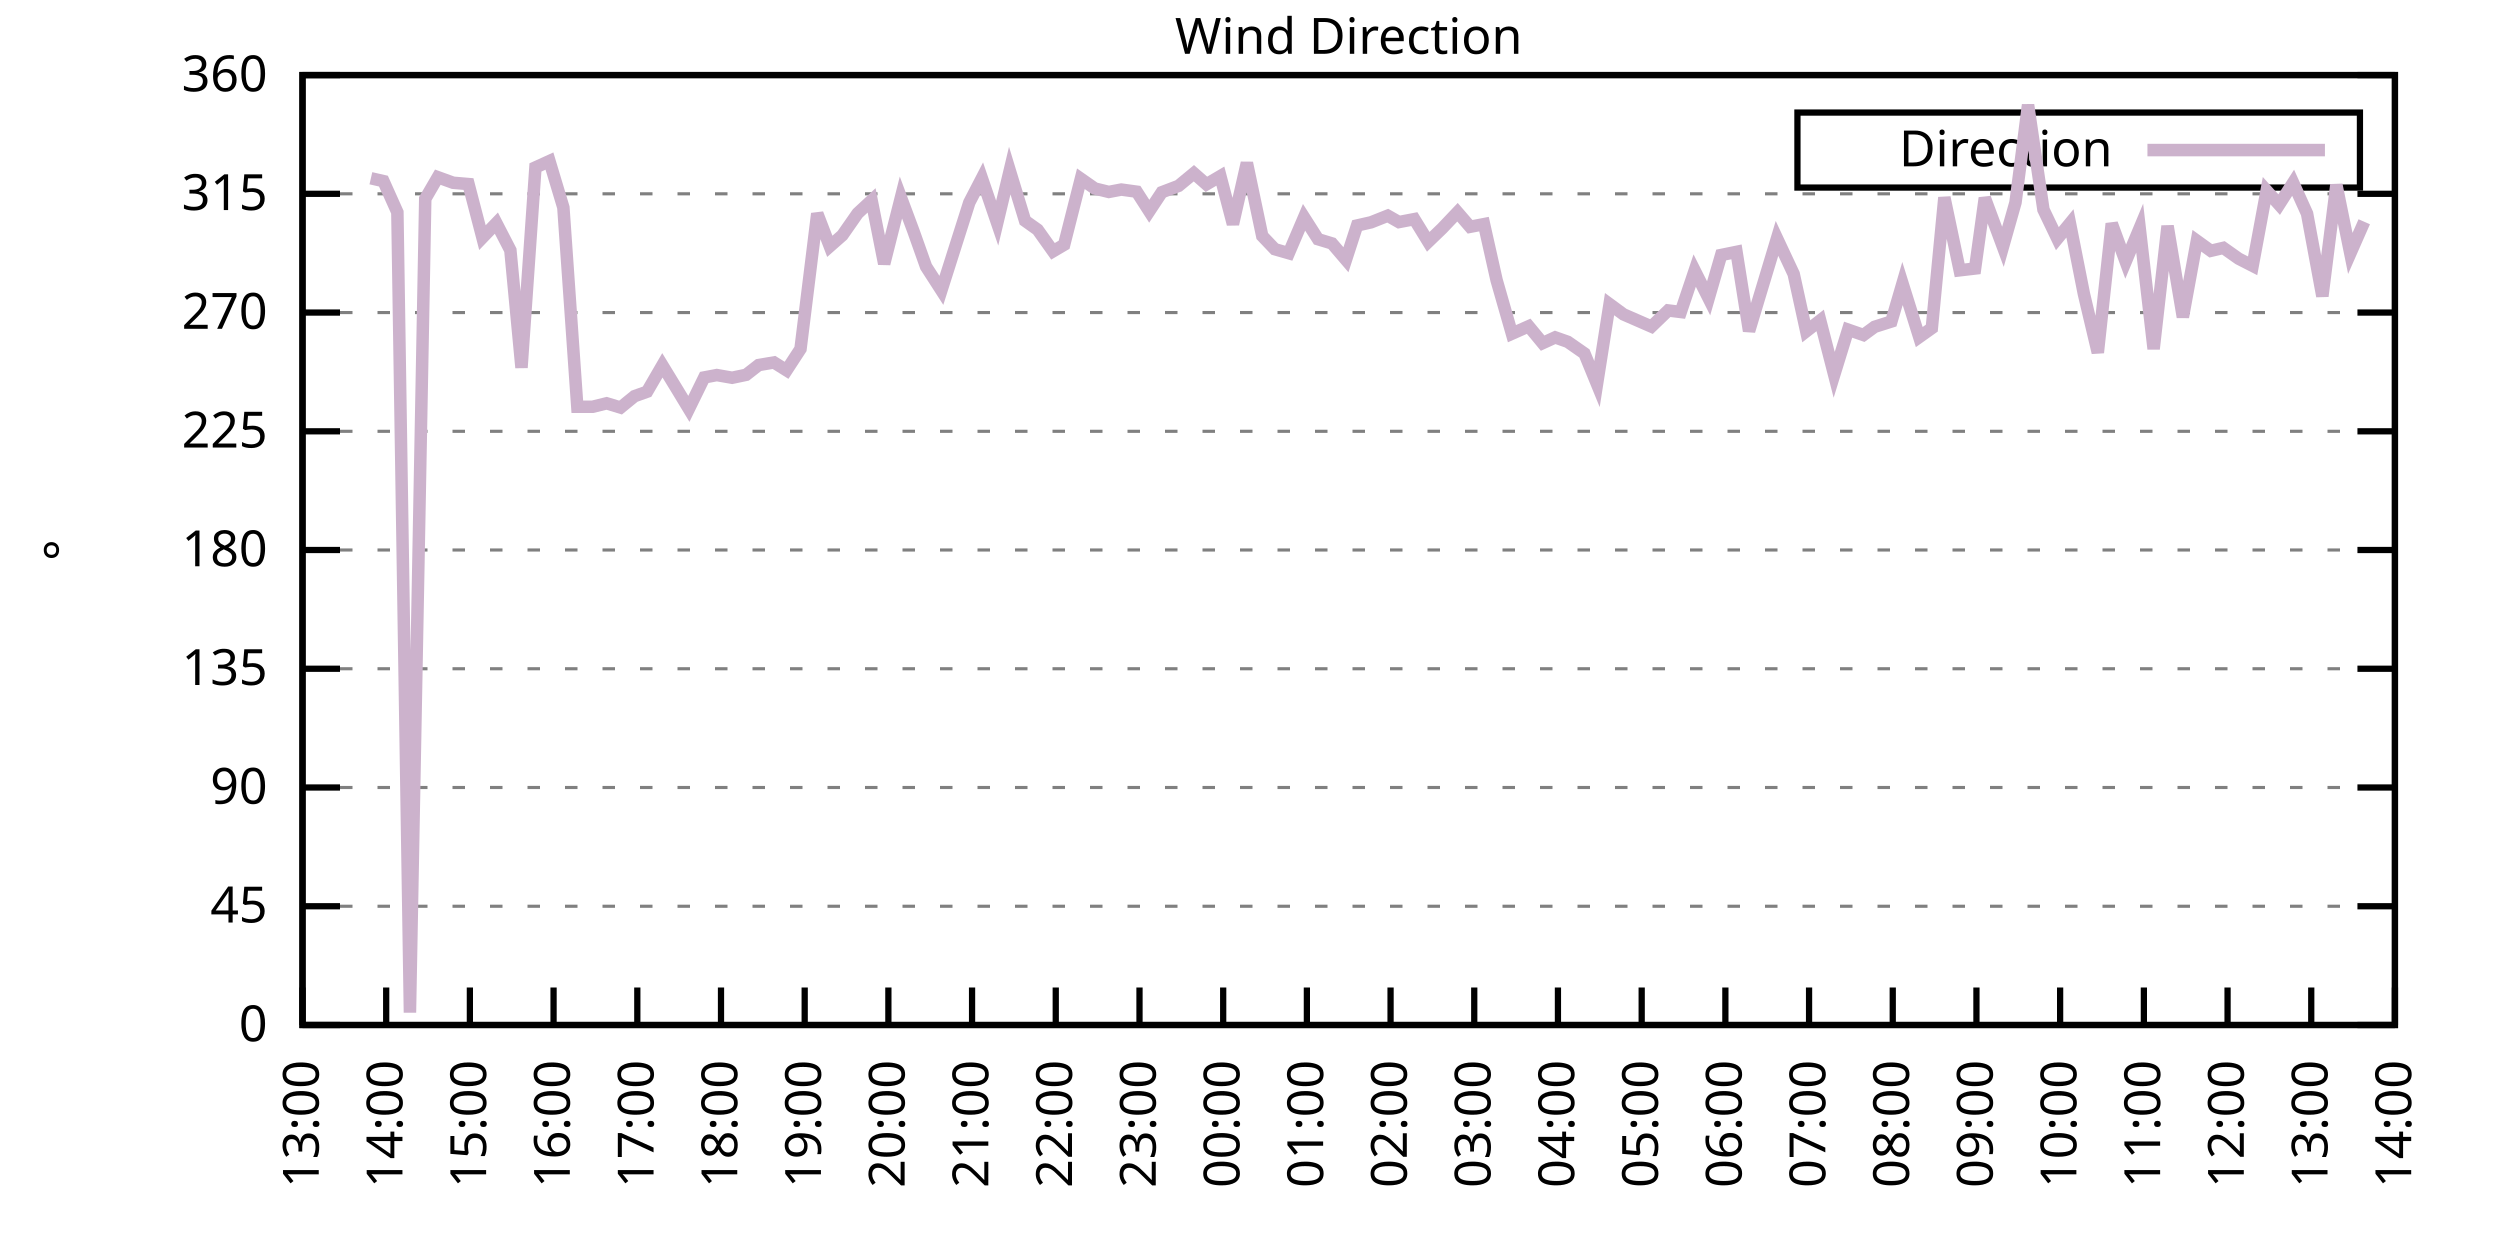
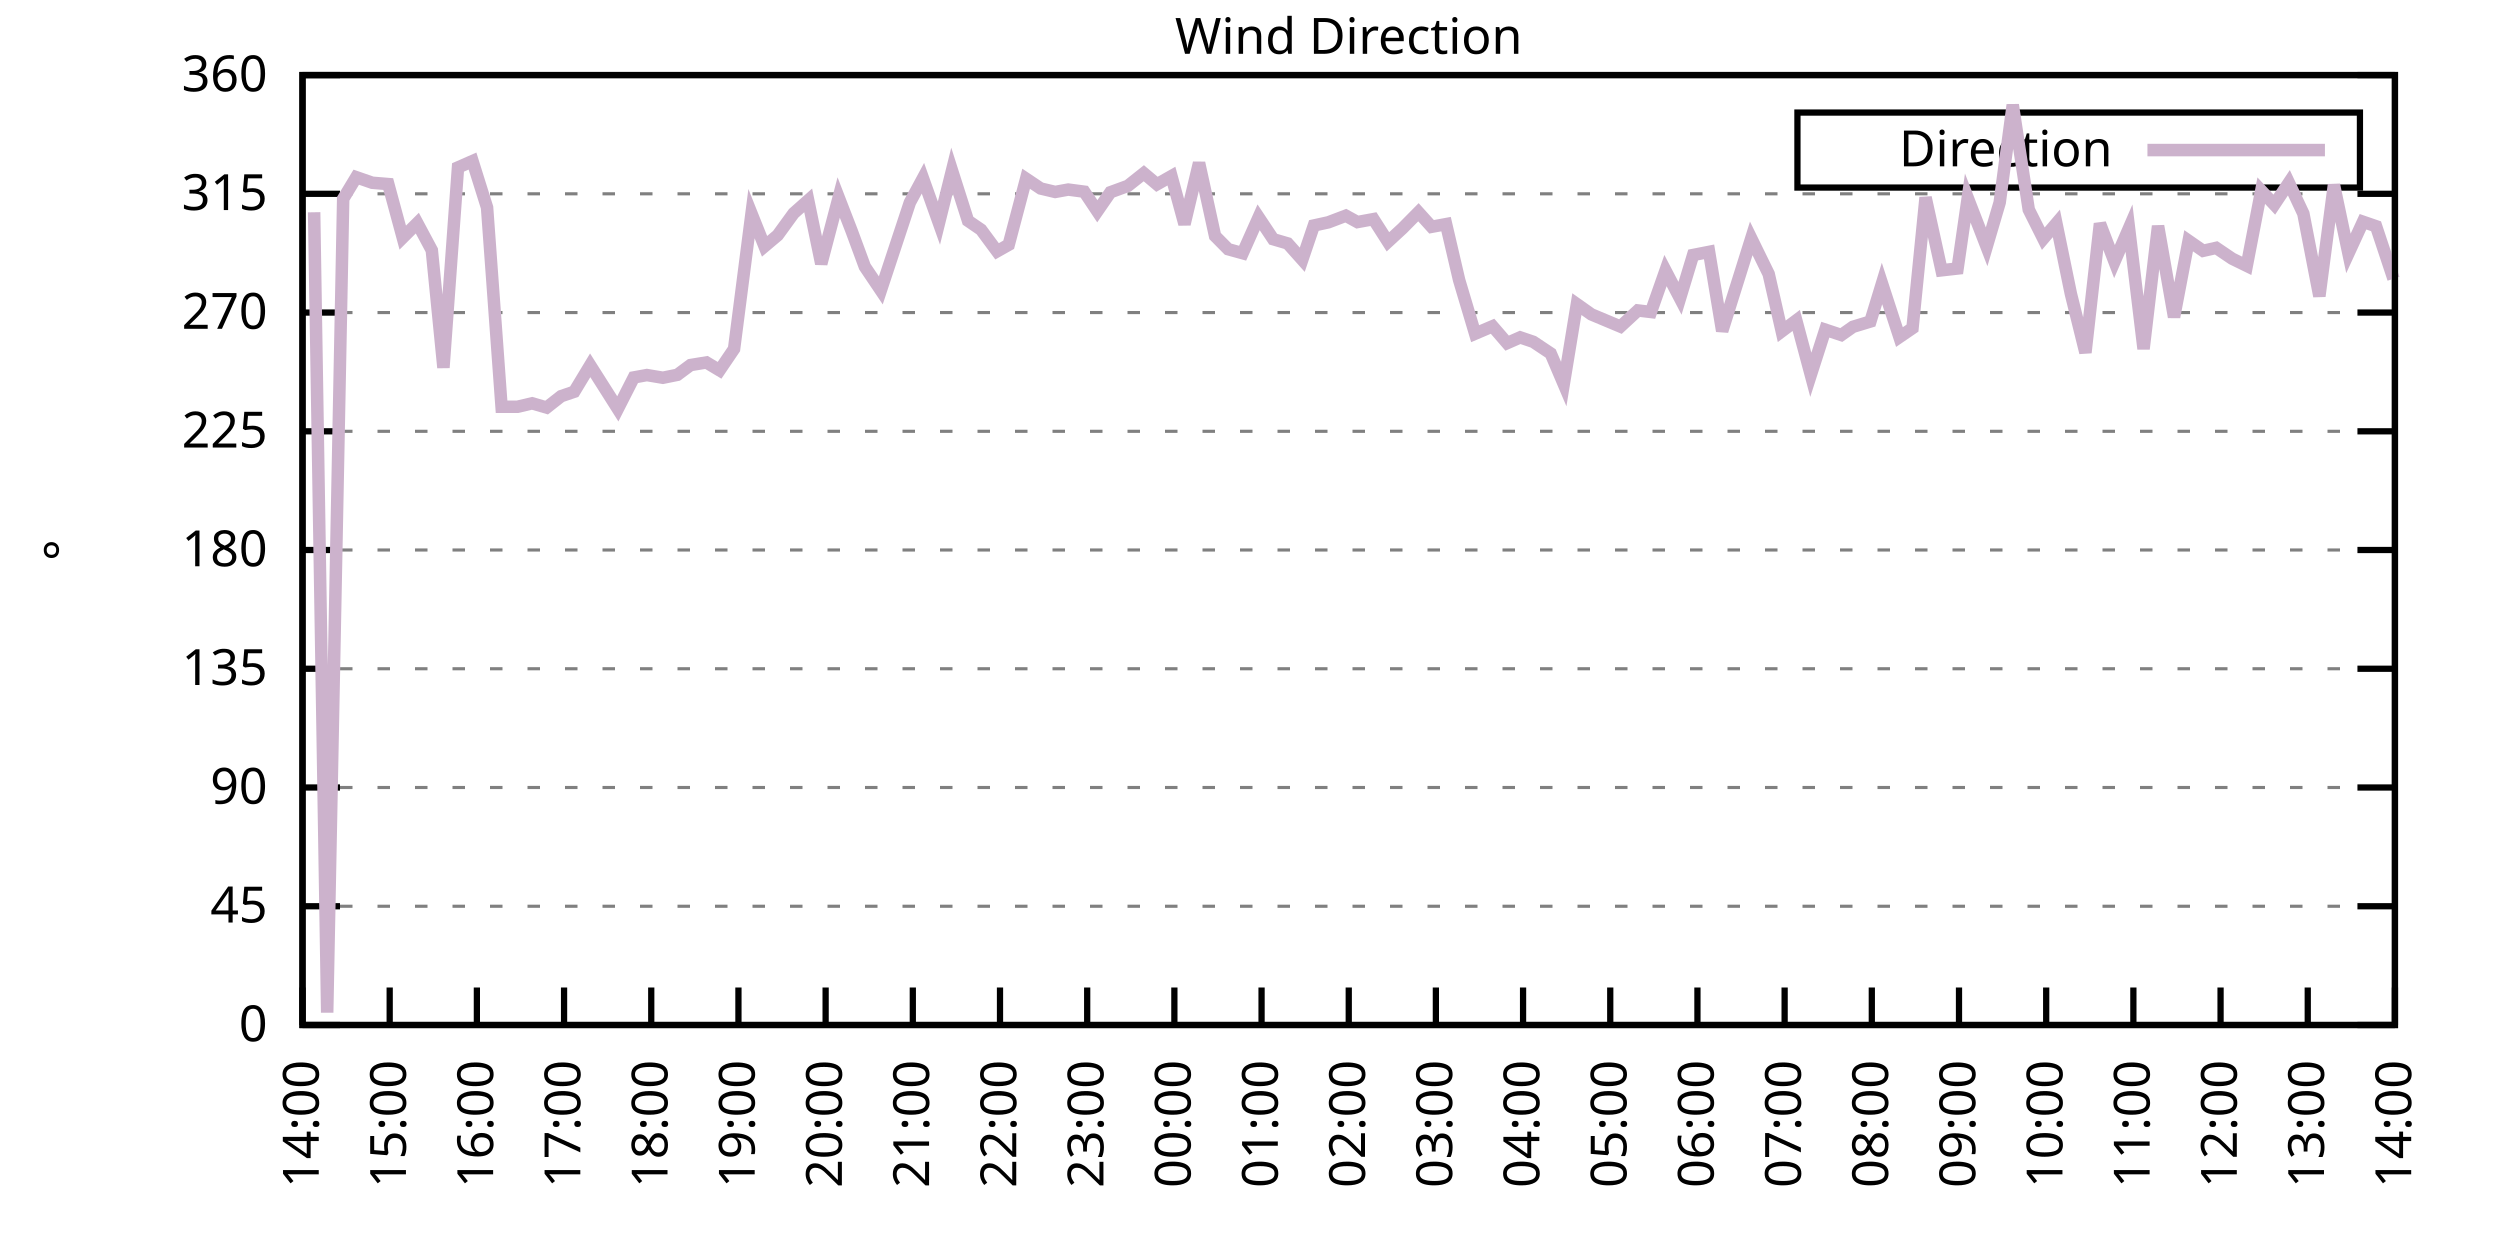
<svg xmlns="http://www.w3.org/2000/svg" xmlns:xlink="http://www.w3.org/1999/xlink" width="400" height="200" viewBox="0 0 400 200">
  <g id="gnuplot_canvas">
    <rect x="0" y="0" width="400" height="200" fill="none" />
    <defs>
      <circle id="gpDot" r="0.5" stroke-width="0.5" stroke="currentColor" />
      <path id="gpPt0" stroke-width="0.333" stroke="currentColor" d="M-1,0 h2 M0,-1 v2" />
      <path id="gpPt1" stroke-width="0.333" stroke="currentColor" d="M-1,-1 L1,1 M1,-1 L-1,1" />
      <path id="gpPt2" stroke-width="0.333" stroke="currentColor" d="M-1,0 L1,0 M0,-1 L0,1 M-1,-1 L1,1 M-1,1 L1,-1" />
      <rect id="gpPt3" stroke-width="0.333" stroke="currentColor" x="-1" y="-1" width="2" height="2" />
      <rect id="gpPt4" stroke-width="0.333" stroke="currentColor" fill="currentColor" x="-1" y="-1" width="2" height="2" />
      <circle id="gpPt5" stroke-width="0.333" stroke="currentColor" cx="0" cy="0" r="1" />
      <use xlink:href="#gpPt5" id="gpPt6" fill="currentColor" stroke="none" />
      <path id="gpPt7" stroke-width="0.333" stroke="currentColor" d="M0,-1.33 L-1.33,0.67 L1.33,0.67 z" />
      <use xlink:href="#gpPt7" id="gpPt8" fill="currentColor" stroke="none" />
      <use xlink:href="#gpPt7" id="gpPt9" stroke="currentColor" transform="rotate(180)" />
      <use xlink:href="#gpPt9" id="gpPt10" fill="currentColor" stroke="none" />
      <use xlink:href="#gpPt3" id="gpPt11" stroke="currentColor" transform="rotate(45)" />
      <use xlink:href="#gpPt11" id="gpPt12" fill="currentColor" stroke="none" />
      <path id="gpPt13" stroke-width="0.333" stroke="currentColor" d="M0,1.330 L1.265,0.411 L0.782,-1.067 L-0.782,-1.076 L-1.265,0.411 z" />
      <use xlink:href="#gpPt13" id="gpPt14" fill="currentColor" stroke="none" />
      <filter id="textbox" filterUnits="objectBoundingBox" x="0" y="0" height="1" width="1">
        <feFlood flood-color="white" flood-opacity="1" result="bgnd" />
        <feComposite in="SourceGraphic" in2="bgnd" operator="atop" />
      </filter>
      <filter id="greybox" filterUnits="objectBoundingBox" x="0" y="0" height="1" width="1">
        <feFlood flood-color="lightgrey" flood-opacity="1" result="grey" />
        <feComposite in="SourceGraphic" in2="grey" operator="atop" />
      </filter>
    </defs>
    <g fill="none" color="white" stroke="currentColor" stroke-width="1.00" stroke-linecap="butt" stroke-linejoin="miter">
</g>
    <g fill="none" color="black" stroke="currentColor" stroke-width="1.00" stroke-linecap="butt" stroke-linejoin="miter">
      <g stroke="none" shape-rendering="crispEdges">
        <polygon fill="rgb(255, 255, 255)" points="48.40,164.00 383.18,164.00 383.18,12.02 48.40,12.02 " />
      </g>
    </g>
    <g fill="none" color="black" stroke="currentColor" stroke-width="1.00" stroke-linecap="butt" stroke-linejoin="miter">
</g>
    <g fill="none" color="black" stroke="black" stroke-width="0.50" stroke-linecap="butt" stroke-linejoin="miter">
</g>
    <g fill="none" color="gray" stroke="currentColor" stroke-width="0.50" stroke-linecap="butt" stroke-linejoin="miter">
      <path stroke="gray" stroke-dasharray="2,4" class="gridline" d="M48.40,164.00 L383.19,164.00  " />
    </g>
    <g fill="none" color="gray" stroke="gray" stroke-width="1.00" stroke-linecap="butt" stroke-linejoin="miter">
</g>
    <g fill="none" color="black" stroke="currentColor" stroke-width="1.00" stroke-linecap="butt" stroke-linejoin="miter">
      <path stroke="black" d="M48.40,164.00 L54.40,164.00 M383.19,164.00 L377.19,164.00  " />
      <g transform="translate(42.80,166.60)" stroke="none" fill="black" font-family="Sans" font-size="8.00" text-anchor="end">
        <text>
          <tspan font-family="Sans"> 0</tspan>
        </text>
      </g>
    </g>
    <g fill="none" color="black" stroke="currentColor" stroke-width="1.00" stroke-linecap="butt" stroke-linejoin="miter">
</g>
    <g fill="none" color="black" stroke="black" stroke-width="0.50" stroke-linecap="butt" stroke-linejoin="miter">
</g>
    <g fill="none" color="gray" stroke="currentColor" stroke-width="0.50" stroke-linecap="butt" stroke-linejoin="miter">
      <path stroke="gray" stroke-dasharray="2,4" class="gridline" d="M48.40,145.00 L383.19,145.00  " />
    </g>
    <g fill="none" color="gray" stroke="gray" stroke-width="1.00" stroke-linecap="butt" stroke-linejoin="miter">
</g>
    <g fill="none" color="black" stroke="currentColor" stroke-width="1.00" stroke-linecap="butt" stroke-linejoin="miter">
      <path stroke="black" d="M48.40,145.00 L54.40,145.00 M383.19,145.00 L377.19,145.00  " />
      <g transform="translate(42.80,147.60)" stroke="none" fill="black" font-family="Sans" font-size="8.00" text-anchor="end">
        <text>
          <tspan font-family="Sans"> 45</tspan>
        </text>
      </g>
    </g>
    <g fill="none" color="black" stroke="currentColor" stroke-width="1.00" stroke-linecap="butt" stroke-linejoin="miter">
</g>
    <g fill="none" color="black" stroke="black" stroke-width="0.50" stroke-linecap="butt" stroke-linejoin="miter">
</g>
    <g fill="none" color="gray" stroke="currentColor" stroke-width="0.50" stroke-linecap="butt" stroke-linejoin="miter">
      <path stroke="gray" stroke-dasharray="2,4" class="gridline" d="M48.40,126.00 L383.19,126.00  " />
    </g>
    <g fill="none" color="gray" stroke="gray" stroke-width="1.00" stroke-linecap="butt" stroke-linejoin="miter">
</g>
    <g fill="none" color="black" stroke="currentColor" stroke-width="1.00" stroke-linecap="butt" stroke-linejoin="miter">
      <path stroke="black" d="M48.40,126.00 L54.40,126.00 M383.19,126.00 L377.19,126.00  " />
      <g transform="translate(42.80,128.60)" stroke="none" fill="black" font-family="Sans" font-size="8.00" text-anchor="end">
        <text>
          <tspan font-family="Sans"> 90</tspan>
        </text>
      </g>
    </g>
    <g fill="none" color="black" stroke="currentColor" stroke-width="1.00" stroke-linecap="butt" stroke-linejoin="miter">
</g>
    <g fill="none" color="black" stroke="black" stroke-width="0.50" stroke-linecap="butt" stroke-linejoin="miter">
</g>
    <g fill="none" color="gray" stroke="currentColor" stroke-width="0.50" stroke-linecap="butt" stroke-linejoin="miter">
      <path stroke="gray" stroke-dasharray="2,4" class="gridline" d="M48.40,107.00 L383.19,107.00  " />
    </g>
    <g fill="none" color="gray" stroke="gray" stroke-width="1.00" stroke-linecap="butt" stroke-linejoin="miter">
</g>
    <g fill="none" color="black" stroke="currentColor" stroke-width="1.00" stroke-linecap="butt" stroke-linejoin="miter">
      <path stroke="black" d="M48.40,107.00 L54.40,107.00 M383.19,107.00 L377.19,107.00  " />
      <g transform="translate(42.80,109.60)" stroke="none" fill="black" font-family="Sans" font-size="8.00" text-anchor="end">
        <text>
          <tspan font-family="Sans"> 135</tspan>
        </text>
      </g>
    </g>
    <g fill="none" color="black" stroke="currentColor" stroke-width="1.00" stroke-linecap="butt" stroke-linejoin="miter">
</g>
    <g fill="none" color="black" stroke="black" stroke-width="0.50" stroke-linecap="butt" stroke-linejoin="miter">
</g>
    <g fill="none" color="gray" stroke="currentColor" stroke-width="0.50" stroke-linecap="butt" stroke-linejoin="miter">
      <path stroke="gray" stroke-dasharray="2,4" class="gridline" d="M48.40,88.00 L383.19,88.00  " />
    </g>
    <g fill="none" color="gray" stroke="gray" stroke-width="1.00" stroke-linecap="butt" stroke-linejoin="miter">
</g>
    <g fill="none" color="black" stroke="currentColor" stroke-width="1.00" stroke-linecap="butt" stroke-linejoin="miter">
      <path stroke="black" d="M48.40,88.00 L54.40,88.00 M383.19,88.00 L377.19,88.00  " />
      <g transform="translate(42.80,90.60)" stroke="none" fill="black" font-family="Sans" font-size="8.00" text-anchor="end">
        <text>
          <tspan font-family="Sans"> 180</tspan>
        </text>
      </g>
    </g>
    <g fill="none" color="black" stroke="currentColor" stroke-width="1.00" stroke-linecap="butt" stroke-linejoin="miter">
</g>
    <g fill="none" color="black" stroke="black" stroke-width="0.50" stroke-linecap="butt" stroke-linejoin="miter">
</g>
    <g fill="none" color="gray" stroke="currentColor" stroke-width="0.50" stroke-linecap="butt" stroke-linejoin="miter">
      <path stroke="gray" stroke-dasharray="2,4" class="gridline" d="M48.40,69.01 L383.19,69.01  " />
    </g>
    <g fill="none" color="gray" stroke="gray" stroke-width="1.00" stroke-linecap="butt" stroke-linejoin="miter">
</g>
    <g fill="none" color="black" stroke="currentColor" stroke-width="1.00" stroke-linecap="butt" stroke-linejoin="miter">
      <path stroke="black" d="M48.40,69.01 L54.40,69.01 M383.19,69.01 L377.19,69.01  " />
      <g transform="translate(42.80,71.61)" stroke="none" fill="black" font-family="Sans" font-size="8.00" text-anchor="end">
        <text>
          <tspan font-family="Sans"> 225</tspan>
        </text>
      </g>
    </g>
    <g fill="none" color="black" stroke="currentColor" stroke-width="1.00" stroke-linecap="butt" stroke-linejoin="miter">
</g>
    <g fill="none" color="black" stroke="black" stroke-width="0.50" stroke-linecap="butt" stroke-linejoin="miter">
</g>
    <g fill="none" color="gray" stroke="currentColor" stroke-width="0.50" stroke-linecap="butt" stroke-linejoin="miter">
      <path stroke="gray" stroke-dasharray="2,4" class="gridline" d="M48.40,50.01 L383.19,50.01  " />
    </g>
    <g fill="none" color="gray" stroke="gray" stroke-width="1.00" stroke-linecap="butt" stroke-linejoin="miter">
</g>
    <g fill="none" color="black" stroke="currentColor" stroke-width="1.00" stroke-linecap="butt" stroke-linejoin="miter">
      <path stroke="black" d="M48.40,50.01 L54.40,50.01 M383.19,50.01 L377.19,50.01  " />
      <g transform="translate(42.80,52.61)" stroke="none" fill="black" font-family="Sans" font-size="8.00" text-anchor="end">
        <text>
          <tspan font-family="Sans"> 270</tspan>
        </text>
      </g>
    </g>
    <g fill="none" color="black" stroke="currentColor" stroke-width="1.00" stroke-linecap="butt" stroke-linejoin="miter">
</g>
    <g fill="none" color="black" stroke="black" stroke-width="0.50" stroke-linecap="butt" stroke-linejoin="miter">
</g>
    <g fill="none" color="gray" stroke="currentColor" stroke-width="0.50" stroke-linecap="butt" stroke-linejoin="miter">
      <path stroke="gray" stroke-dasharray="2,4" class="gridline" d="M48.40,31.01 L383.19,31.01  " />
    </g>
    <g fill="none" color="gray" stroke="gray" stroke-width="1.00" stroke-linecap="butt" stroke-linejoin="miter">
</g>
    <g fill="none" color="black" stroke="currentColor" stroke-width="1.00" stroke-linecap="butt" stroke-linejoin="miter">
      <path stroke="black" d="M48.40,31.01 L54.40,31.01 M383.19,31.01 L377.19,31.01  " />
      <g transform="translate(42.80,33.61)" stroke="none" fill="black" font-family="Sans" font-size="8.00" text-anchor="end">
        <text>
          <tspan font-family="Sans"> 315</tspan>
        </text>
      </g>
    </g>
    <g fill="none" color="black" stroke="currentColor" stroke-width="1.00" stroke-linecap="butt" stroke-linejoin="miter">
</g>
    <g fill="none" color="black" stroke="black" stroke-width="0.50" stroke-linecap="butt" stroke-linejoin="miter">
</g>
    <g fill="none" color="gray" stroke="currentColor" stroke-width="0.50" stroke-linecap="butt" stroke-linejoin="miter">
      <path stroke="gray" stroke-dasharray="2,4" class="gridline" d="M48.40,12.01 L383.19,12.01  " />
    </g>
    <g fill="none" color="gray" stroke="gray" stroke-width="1.00" stroke-linecap="butt" stroke-linejoin="miter">
</g>
    <g fill="none" color="black" stroke="currentColor" stroke-width="1.00" stroke-linecap="butt" stroke-linejoin="miter">
      <path stroke="black" d="M48.40,12.01 L54.40,12.01 M383.19,12.01 L377.19,12.01  " />
      <g transform="translate(42.80,14.61)" stroke="none" fill="black" font-family="Sans" font-size="8.00" text-anchor="end">
        <text>
          <tspan font-family="Sans"> 360</tspan>
        </text>
      </g>
    </g>
    <g fill="none" color="black" stroke="currentColor" stroke-width="1.00" stroke-linecap="butt" stroke-linejoin="miter">
      <path stroke="black" d="M48.40,164.00 L48.40,158.00  " />
      <g transform="translate(51.00,169.60) rotate(270.00)" stroke="none" fill="black" font-family="Sans" font-size="8.00" text-anchor="end">
        <text>
-           <tspan font-family="Sans">13:00</tspan>
-         </text>
-       </g>
-     </g>
-     <g fill="none" color="black" stroke="currentColor" stroke-width="1.00" stroke-linecap="butt" stroke-linejoin="miter">
-       <path stroke="black" d="M61.79,164.00 L61.79,158.00  " />
-       <g transform="translate(64.39,169.60) rotate(270.00)" stroke="none" fill="black" font-family="Sans" font-size="8.00" text-anchor="end">
-         <text>
          <tspan font-family="Sans">14:00</tspan>
        </text>
      </g>
    </g>
    <g fill="none" color="black" stroke="currentColor" stroke-width="1.00" stroke-linecap="butt" stroke-linejoin="miter">
-       <path stroke="black" d="M75.18,164.00 L75.18,158.00  " />
-       <g transform="translate(77.78,169.60) rotate(270.00)" stroke="none" fill="black" font-family="Sans" font-size="8.00" text-anchor="end">
+       <path stroke="black" d="M62.35,164.00 L62.35,158.00  " />
+       <g transform="translate(64.95,169.60) rotate(270.00)" stroke="none" fill="black" font-family="Sans" font-size="8.00" text-anchor="end">
        <text>
          <tspan font-family="Sans">15:00</tspan>
        </text>
      </g>
    </g>
    <g fill="none" color="black" stroke="currentColor" stroke-width="1.00" stroke-linecap="butt" stroke-linejoin="miter">
-       <path stroke="black" d="M88.57,164.00 L88.57,158.00  " />
-       <g transform="translate(91.17,169.60) rotate(270.00)" stroke="none" fill="black" font-family="Sans" font-size="8.00" text-anchor="end">
+       <path stroke="black" d="M76.30,164.00 L76.30,158.00  " />
+       <g transform="translate(78.90,169.60) rotate(270.00)" stroke="none" fill="black" font-family="Sans" font-size="8.00" text-anchor="end">
        <text>
          <tspan font-family="Sans">16:00</tspan>
        </text>
      </g>
    </g>
    <g fill="none" color="black" stroke="currentColor" stroke-width="1.00" stroke-linecap="butt" stroke-linejoin="miter">
-       <path stroke="black" d="M101.97,164.00 L101.97,158.00  " />
-       <g transform="translate(104.57,169.60) rotate(270.00)" stroke="none" fill="black" font-family="Sans" font-size="8.00" text-anchor="end">
+       <path stroke="black" d="M90.25,164.00 L90.25,158.00  " />
+       <g transform="translate(92.85,169.60) rotate(270.00)" stroke="none" fill="black" font-family="Sans" font-size="8.00" text-anchor="end">
        <text>
          <tspan font-family="Sans">17:00</tspan>
        </text>
      </g>
    </g>
    <g fill="none" color="black" stroke="currentColor" stroke-width="1.00" stroke-linecap="butt" stroke-linejoin="miter">
-       <path stroke="black" d="M115.36,164.00 L115.36,158.00  " />
-       <g transform="translate(117.96,169.60) rotate(270.00)" stroke="none" fill="black" font-family="Sans" font-size="8.00" text-anchor="end">
+       <path stroke="black" d="M104.20,164.00 L104.20,158.00  " />
+       <g transform="translate(106.80,169.60) rotate(270.00)" stroke="none" fill="black" font-family="Sans" font-size="8.00" text-anchor="end">
        <text>
          <tspan font-family="Sans">18:00</tspan>
        </text>
      </g>
    </g>
    <g fill="none" color="black" stroke="currentColor" stroke-width="1.00" stroke-linecap="butt" stroke-linejoin="miter">
-       <path stroke="black" d="M128.75,164.00 L128.75,158.00  " />
-       <g transform="translate(131.35,169.60) rotate(270.00)" stroke="none" fill="black" font-family="Sans" font-size="8.00" text-anchor="end">
+       <path stroke="black" d="M118.15,164.00 L118.15,158.00  " />
+       <g transform="translate(120.75,169.60) rotate(270.00)" stroke="none" fill="black" font-family="Sans" font-size="8.00" text-anchor="end">
        <text>
          <tspan font-family="Sans">19:00</tspan>
        </text>
      </g>
    </g>
    <g fill="none" color="black" stroke="currentColor" stroke-width="1.00" stroke-linecap="butt" stroke-linejoin="miter">
-       <path stroke="black" d="M142.14,164.00 L142.14,158.00  " />
-       <g transform="translate(144.74,169.60) rotate(270.00)" stroke="none" fill="black" font-family="Sans" font-size="8.00" text-anchor="end">
+       <path stroke="black" d="M132.10,164.00 L132.10,158.00  " />
+       <g transform="translate(134.70,169.60) rotate(270.00)" stroke="none" fill="black" font-family="Sans" font-size="8.00" text-anchor="end">
        <text>
          <tspan font-family="Sans">20:00</tspan>
        </text>
      </g>
    </g>
    <g fill="none" color="black" stroke="currentColor" stroke-width="1.00" stroke-linecap="butt" stroke-linejoin="miter">
-       <path stroke="black" d="M155.53,164.00 L155.53,158.00  " />
-       <g transform="translate(158.13,169.60) rotate(270.00)" stroke="none" fill="black" font-family="Sans" font-size="8.00" text-anchor="end">
+       <path stroke="black" d="M146.05,164.00 L146.05,158.00  " />
+       <g transform="translate(148.65,169.60) rotate(270.00)" stroke="none" fill="black" font-family="Sans" font-size="8.00" text-anchor="end">
        <text>
          <tspan font-family="Sans">21:00</tspan>
        </text>
      </g>
    </g>
    <g fill="none" color="black" stroke="currentColor" stroke-width="1.00" stroke-linecap="butt" stroke-linejoin="miter">
-       <path stroke="black" d="M168.92,164.00 L168.92,158.00  " />
-       <g transform="translate(171.52,169.60) rotate(270.00)" stroke="none" fill="black" font-family="Sans" font-size="8.00" text-anchor="end">
+       <path stroke="black" d="M160.00,164.00 L160.00,158.00  " />
+       <g transform="translate(162.60,169.60) rotate(270.00)" stroke="none" fill="black" font-family="Sans" font-size="8.00" text-anchor="end">
        <text>
          <tspan font-family="Sans">22:00</tspan>
        </text>
      </g>
    </g>
    <g fill="none" color="black" stroke="currentColor" stroke-width="1.00" stroke-linecap="butt" stroke-linejoin="miter">
-       <path stroke="black" d="M182.32,164.00 L182.32,158.00  " />
-       <g transform="translate(184.92,169.60) rotate(270.00)" stroke="none" fill="black" font-family="Sans" font-size="8.00" text-anchor="end">
+       <path stroke="black" d="M173.95,164.00 L173.95,158.00  " />
+       <g transform="translate(176.55,169.60) rotate(270.00)" stroke="none" fill="black" font-family="Sans" font-size="8.00" text-anchor="end">
        <text>
          <tspan font-family="Sans">23:00</tspan>
        </text>
      </g>
    </g>
    <g fill="none" color="black" stroke="currentColor" stroke-width="1.00" stroke-linecap="butt" stroke-linejoin="miter">
-       <path stroke="black" d="M195.71,164.00 L195.71,158.00  " />
-       <g transform="translate(198.31,169.60) rotate(270.00)" stroke="none" fill="black" font-family="Sans" font-size="8.00" text-anchor="end">
+       <path stroke="black" d="M187.90,164.00 L187.90,158.00  " />
+       <g transform="translate(190.50,169.60) rotate(270.00)" stroke="none" fill="black" font-family="Sans" font-size="8.00" text-anchor="end">
        <text>
          <tspan font-family="Sans">00:00</tspan>
        </text>
      </g>
    </g>
    <g fill="none" color="black" stroke="currentColor" stroke-width="1.00" stroke-linecap="butt" stroke-linejoin="miter">
-       <path stroke="black" d="M209.10,164.00 L209.10,158.00  " />
-       <g transform="translate(211.70,169.60) rotate(270.00)" stroke="none" fill="black" font-family="Sans" font-size="8.00" text-anchor="end">
+       <path stroke="black" d="M201.85,164.00 L201.85,158.00  " />
+       <g transform="translate(204.45,169.60) rotate(270.00)" stroke="none" fill="black" font-family="Sans" font-size="8.00" text-anchor="end">
        <text>
          <tspan font-family="Sans">01:00</tspan>
        </text>
      </g>
    </g>
    <g fill="none" color="black" stroke="currentColor" stroke-width="1.00" stroke-linecap="butt" stroke-linejoin="miter">
-       <path stroke="black" d="M222.49,164.00 L222.49,158.00  " />
-       <g transform="translate(225.09,169.60) rotate(270.00)" stroke="none" fill="black" font-family="Sans" font-size="8.00" text-anchor="end">
+       <path stroke="black" d="M215.80,164.00 L215.80,158.00  " />
+       <g transform="translate(218.40,169.60) rotate(270.00)" stroke="none" fill="black" font-family="Sans" font-size="8.00" text-anchor="end">
        <text>
          <tspan font-family="Sans">02:00</tspan>
        </text>
      </g>
    </g>
    <g fill="none" color="black" stroke="currentColor" stroke-width="1.00" stroke-linecap="butt" stroke-linejoin="miter">
-       <path stroke="black" d="M235.88,164.00 L235.88,158.00  " />
-       <g transform="translate(238.48,169.60) rotate(270.00)" stroke="none" fill="black" font-family="Sans" font-size="8.00" text-anchor="end">
+       <path stroke="black" d="M229.74,164.00 L229.74,158.00  " />
+       <g transform="translate(232.34,169.60) rotate(270.00)" stroke="none" fill="black" font-family="Sans" font-size="8.00" text-anchor="end">
        <text>
          <tspan font-family="Sans">03:00</tspan>
        </text>
      </g>
    </g>
    <g fill="none" color="black" stroke="currentColor" stroke-width="1.00" stroke-linecap="butt" stroke-linejoin="miter">
-       <path stroke="black" d="M249.27,164.00 L249.27,158.00  " />
-       <g transform="translate(251.87,169.60) rotate(270.00)" stroke="none" fill="black" font-family="Sans" font-size="8.00" text-anchor="end">
+       <path stroke="black" d="M243.69,164.00 L243.69,158.00  " />
+       <g transform="translate(246.29,169.60) rotate(270.00)" stroke="none" fill="black" font-family="Sans" font-size="8.00" text-anchor="end">
        <text>
          <tspan font-family="Sans">04:00</tspan>
        </text>
      </g>
    </g>
    <g fill="none" color="black" stroke="currentColor" stroke-width="1.00" stroke-linecap="butt" stroke-linejoin="miter">
-       <path stroke="black" d="M262.67,164.00 L262.67,158.00  " />
-       <g transform="translate(265.27,169.60) rotate(270.00)" stroke="none" fill="black" font-family="Sans" font-size="8.00" text-anchor="end">
+       <path stroke="black" d="M257.64,164.00 L257.64,158.00  " />
+       <g transform="translate(260.24,169.60) rotate(270.00)" stroke="none" fill="black" font-family="Sans" font-size="8.00" text-anchor="end">
        <text>
          <tspan font-family="Sans">05:00</tspan>
        </text>
      </g>
    </g>
    <g fill="none" color="black" stroke="currentColor" stroke-width="1.00" stroke-linecap="butt" stroke-linejoin="miter">
-       <path stroke="black" d="M276.06,164.00 L276.06,158.00  " />
-       <g transform="translate(278.66,169.60) rotate(270.00)" stroke="none" fill="black" font-family="Sans" font-size="8.00" text-anchor="end">
+       <path stroke="black" d="M271.59,164.00 L271.59,158.00  " />
+       <g transform="translate(274.19,169.60) rotate(270.00)" stroke="none" fill="black" font-family="Sans" font-size="8.00" text-anchor="end">
        <text>
          <tspan font-family="Sans">06:00</tspan>
        </text>
      </g>
    </g>
    <g fill="none" color="black" stroke="currentColor" stroke-width="1.00" stroke-linecap="butt" stroke-linejoin="miter">
-       <path stroke="black" d="M289.45,164.00 L289.45,158.00  " />
-       <g transform="translate(292.05,169.60) rotate(270.00)" stroke="none" fill="black" font-family="Sans" font-size="8.00" text-anchor="end">
+       <path stroke="black" d="M285.54,164.00 L285.54,158.00  " />
+       <g transform="translate(288.14,169.60) rotate(270.00)" stroke="none" fill="black" font-family="Sans" font-size="8.00" text-anchor="end">
        <text>
          <tspan font-family="Sans">07:00</tspan>
        </text>
      </g>
    </g>
    <g fill="none" color="black" stroke="currentColor" stroke-width="1.00" stroke-linecap="butt" stroke-linejoin="miter">
-       <path stroke="black" d="M302.84,164.00 L302.84,158.00  " />
-       <g transform="translate(305.44,169.60) rotate(270.00)" stroke="none" fill="black" font-family="Sans" font-size="8.00" text-anchor="end">
+       <path stroke="black" d="M299.49,164.00 L299.49,158.00  " />
+       <g transform="translate(302.09,169.60) rotate(270.00)" stroke="none" fill="black" font-family="Sans" font-size="8.00" text-anchor="end">
        <text>
          <tspan font-family="Sans">08:00</tspan>
        </text>
      </g>
    </g>
    <g fill="none" color="black" stroke="currentColor" stroke-width="1.00" stroke-linecap="butt" stroke-linejoin="miter">
-       <path stroke="black" d="M316.23,164.00 L316.23,158.00  " />
-       <g transform="translate(318.83,169.60) rotate(270.00)" stroke="none" fill="black" font-family="Sans" font-size="8.00" text-anchor="end">
+       <path stroke="black" d="M313.44,164.00 L313.44,158.00  " />
+       <g transform="translate(316.04,169.60) rotate(270.00)" stroke="none" fill="black" font-family="Sans" font-size="8.00" text-anchor="end">
        <text>
          <tspan font-family="Sans">09:00</tspan>
        </text>
      </g>
    </g>
    <g fill="none" color="black" stroke="currentColor" stroke-width="1.00" stroke-linecap="butt" stroke-linejoin="miter">
-       <path stroke="black" d="M329.62,164.00 L329.62,158.00  " />
-       <g transform="translate(332.22,169.60) rotate(270.00)" stroke="none" fill="black" font-family="Sans" font-size="8.00" text-anchor="end">
+       <path stroke="black" d="M327.39,164.00 L327.39,158.00  " />
+       <g transform="translate(329.99,169.60) rotate(270.00)" stroke="none" fill="black" font-family="Sans" font-size="8.00" text-anchor="end">
        <text>
          <tspan font-family="Sans">10:00</tspan>
        </text>
      </g>
    </g>
    <g fill="none" color="black" stroke="currentColor" stroke-width="1.00" stroke-linecap="butt" stroke-linejoin="miter">
-       <path stroke="black" d="M343.02,164.00 L343.02,158.00  " />
-       <g transform="translate(345.62,169.60) rotate(270.00)" stroke="none" fill="black" font-family="Sans" font-size="8.00" text-anchor="end">
+       <path stroke="black" d="M341.34,164.00 L341.34,158.00  " />
+       <g transform="translate(343.94,169.60) rotate(270.00)" stroke="none" fill="black" font-family="Sans" font-size="8.00" text-anchor="end">
        <text>
          <tspan font-family="Sans">11:00</tspan>
        </text>
      </g>
    </g>
    <g fill="none" color="black" stroke="currentColor" stroke-width="1.00" stroke-linecap="butt" stroke-linejoin="miter">
-       <path stroke="black" d="M356.41,164.00 L356.41,158.00  " />
-       <g transform="translate(359.01,169.60) rotate(270.00)" stroke="none" fill="black" font-family="Sans" font-size="8.00" text-anchor="end">
+       <path stroke="black" d="M355.29,164.00 L355.29,158.00  " />
+       <g transform="translate(357.89,169.60) rotate(270.00)" stroke="none" fill="black" font-family="Sans" font-size="8.00" text-anchor="end">
        <text>
          <tspan font-family="Sans">12:00</tspan>
        </text>
      </g>
    </g>
    <g fill="none" color="black" stroke="currentColor" stroke-width="1.00" stroke-linecap="butt" stroke-linejoin="miter">
-       <path stroke="black" d="M369.80,164.00 L369.80,158.00  " />
-       <g transform="translate(372.40,169.60) rotate(270.00)" stroke="none" fill="black" font-family="Sans" font-size="8.00" text-anchor="end">
+       <path stroke="black" d="M369.24,164.00 L369.24,158.00  " />
+       <g transform="translate(371.84,169.60) rotate(270.00)" stroke="none" fill="black" font-family="Sans" font-size="8.00" text-anchor="end">
        <text>
          <tspan font-family="Sans">13:00</tspan>
        </text>
      </g>
    </g>
    <g fill="none" color="black" stroke="currentColor" stroke-width="1.00" stroke-linecap="butt" stroke-linejoin="miter">
      <path stroke="black" d="M383.19,164.00 L383.19,158.00  " />
      <g transform="translate(385.79,169.60) rotate(270.00)" stroke="none" fill="black" font-family="Sans" font-size="8.00" text-anchor="end">
        <text>
          <tspan font-family="Sans">14:00</tspan>
        </text>
      </g>
    </g>
    <g fill="none" color="black" stroke="currentColor" stroke-width="1.00" stroke-linecap="butt" stroke-linejoin="miter">
</g>
    <g fill="none" color="black" stroke="currentColor" stroke-width="1.00" stroke-linecap="butt" stroke-linejoin="miter">
      <path stroke="black" d="M48.40,12.01 L48.40,164.00 L383.19,164.00 L383.19,12.01 L48.40,12.01 Z  " />
    </g>
    <g fill="none" color="black" stroke="currentColor" stroke-width="1.00" stroke-linecap="butt" stroke-linejoin="miter">
</g>
    <g fill="none" color="black" stroke="currentColor" stroke-width="1.00" stroke-linecap="butt" stroke-linejoin="miter">
      <path stroke="black" d="M287.59,30.01 L287.59,18.01 L377.59,18.01 L377.59,30.01 L287.59,30.01 Z  " />
    </g>
    <g id="Wind_direction_plot_1">
      <g fill="none" color="white" stroke="black" stroke-width="2.00" stroke-linecap="butt" stroke-linejoin="miter">
</g>
      <g fill="none" color="black" stroke="currentColor" stroke-width="2.00" stroke-linecap="butt" stroke-linejoin="miter">
        <g transform="translate(337.99,26.61)" stroke="none" fill="black" font-family="Sans" font-size="8.00" text-anchor="end">
          <text>
            <tspan font-family="Sans">Direction</tspan>
          </text>
        </g>
      </g>
      <g fill="none" color="black" stroke="currentColor" stroke-width="2.00" stroke-linecap="butt" stroke-linejoin="miter">
-         <path stroke="rgb(204, 178, 204)" d="M343.59,24.01 L371.99,24.01 M59.34,28.52 L61.35,28.98 L63.58,33.96 L65.59,162.02 L68.04,31.81 L70.05,28.35   L72.50,29.24 L74.96,29.45 L77.19,38.02 L79.42,35.70 L81.66,40.04 L83.44,58.83 L85.67,26.79 L87.91,25.77   L90.14,33.20 L92.37,65.08 L94.82,65.08 L97.06,64.53 L99.29,65.21 L101.52,63.39 L103.53,62.67 L105.98,58.45   L108.22,62.12 L110.22,65.42 L112.68,60.39 L114.69,60.01 L117.14,60.44 L119.38,59.97 L121.38,58.41 L123.84,57.99   L125.85,59.25 L128.08,55.83 L130.76,34.18 L132.77,39.41 L134.78,37.64 L137.23,34.13 L139.46,32.06 L141.47,42.20   L144.15,31.60 L146.16,37.00 L148.17,42.66 L150.62,46.46 L155.09,32.40 L157.10,28.52 L159.55,35.70 L161.56,27.29   L164.01,35.32 L166.02,36.75 L168.48,40.21 L170.26,39.16 L172.94,28.60 L175.17,30.16 L177.41,30.71 L179.41,30.33   L181.87,30.67 L183.88,33.80 L185.89,30.76 L188.57,29.74 L191.02,27.72 L193.03,29.49 L195.26,28.18 L197.27,35.86   L199.50,26.07 L201.96,37.76 L203.97,39.87 L206.20,40.51 L208.65,34.77 L210.88,38.27 L213.12,38.95 L215.35,41.56   L217.13,36.08 L219.37,35.57 L222.04,34.51 L223.83,35.53 L226.29,35.06 L228.52,38.69 L230.75,36.54 L233.20,33.96   L235.21,36.29 L237.44,35.86 L239.45,44.81 L241.91,53.39 L244.59,52.20 L246.82,54.90 L248.83,53.98 L250.84,54.69   L253.51,56.55 L255.52,61.45 L257.53,48.66 L259.76,50.30 L264.23,52.25 L266.91,49.67 L268.92,49.92 L271.15,43.29   L273.38,47.73 L275.39,40.80 L277.84,40.30 L279.85,52.96 L284.32,38.14 L286.99,43.84 L289.00,53.01 L291.23,51.27   L293.47,59.97 L295.70,52.75 L298.15,53.60 L299.94,52.29 L302.62,51.44 L304.40,45.36 L307.08,53.93 L309.09,52.50   L311.10,31.60 L313.55,43.25 L316.01,42.96 L317.57,31.68 L320.47,39.49 L322.48,32.40 L324.49,16.78 L326.95,33.54   L329.18,38.19 L331.19,35.74 L333.42,47.01 L335.65,56.42 L337.88,35.78 L340.11,41.86 L342.35,36.50 L344.58,55.83   L346.81,36.16 L349.26,50.73 L351.50,38.52 L353.73,40.13 L355.74,39.66 L358.19,41.39 L360.42,42.53 L362.66,30.50   L364.66,32.74 L366.90,29.24 L369.13,34.18 L371.58,47.39 L373.82,29.57 L376.05,40.55 L378.28,35.48  " />
+         <path stroke="rgb(204, 178, 204)" d="M343.59,24.01 L371.99,24.01 M50.26,33.96 L52.35,162.02 L54.91,31.81 L57.00,28.35 L59.56,29.24 L62.12,29.45   L64.44,38.02 L66.77,35.70 L69.09,40.04 L70.95,58.83 L73.28,26.79 L75.60,25.77 L77.93,33.20 L80.25,65.08   L82.81,65.08 L85.13,64.53 L87.46,65.21 L89.78,63.39 L91.88,62.67 L94.43,58.45 L96.76,62.12 L98.85,65.42   L101.41,60.39 L103.50,60.01 L106.06,60.44 L108.38,59.97 L110.48,58.41 L113.03,57.99 L115.13,59.25 L117.45,55.83   L120.24,34.18 L122.33,39.41 L124.43,37.64 L126.98,34.13 L129.31,32.06 L131.40,42.20 L134.19,31.60 L136.28,37.00   L138.37,42.66 L140.93,46.46 L145.58,32.40 L147.67,28.52 L150.23,35.70 L152.32,27.29 L154.88,35.32 L156.97,36.75   L159.53,40.21 L161.39,39.16 L164.18,28.60 L166.51,30.16 L168.83,30.71 L170.92,30.33 L173.48,30.67 L175.57,33.80   L177.67,30.76 L180.46,29.74 L183.01,27.72 L185.11,29.49 L187.43,28.18 L189.52,35.86 L191.85,26.07 L194.41,37.76   L196.50,39.87 L198.82,40.51 L201.38,34.77 L203.71,38.27 L206.03,38.95 L208.36,41.56 L210.22,36.08 L212.54,35.57   L215.33,34.51 L217.19,35.53 L219.75,35.06 L222.07,38.69 L224.40,36.54 L226.95,33.96 L229.05,36.29 L231.37,35.86   L233.46,44.81 L236.02,53.39 L238.81,52.20 L241.14,54.90 L243.23,53.98 L245.32,54.69 L248.11,56.55 L250.20,61.45   L252.30,48.66 L254.62,50.30 L259.27,52.25 L262.06,49.67 L264.15,49.92 L266.48,43.29 L268.80,47.73 L270.90,40.80   L273.45,40.30 L275.55,52.96 L280.20,38.14 L282.99,43.84 L285.08,53.01 L287.40,51.27 L289.73,59.97 L292.05,52.75   L294.61,53.60 L296.47,52.29 L299.26,51.44 L301.12,45.36 L303.91,53.93 L306.00,52.50 L308.09,31.60 L310.65,43.25   L313.21,42.96 L314.84,31.68 L317.86,39.49 L319.95,32.40 L322.04,16.78 L324.60,33.54 L326.93,38.19 L329.02,35.74   L331.34,47.01 L333.67,56.42 L335.99,35.78 L338.32,41.86 L340.64,36.50 L342.97,55.83 L345.29,36.16 L347.85,50.73   L350.18,38.52 L352.50,40.13 L354.59,39.66 L357.15,41.39 L359.48,42.53 L361.80,30.50 L363.89,32.74 L366.22,29.24   L368.54,34.18 L371.10,47.39 L373.43,29.57 L375.75,40.55 L378.08,35.48 L380.17,36.20 L382.96,44.60  " />
      </g>
    </g>
    <g fill="none" color="black" stroke="currentColor" stroke-width="2.00" stroke-linecap="butt" stroke-linejoin="miter">
</g>
    <g fill="none" color="black" stroke="black" stroke-width="1.00" stroke-linecap="butt" stroke-linejoin="miter">
</g>
    <g fill="none" color="black" stroke="currentColor" stroke-width="1.00" stroke-linecap="butt" stroke-linejoin="miter">
      <path stroke="black" d="M48.40,12.01 L48.40,164.00 L383.19,164.00 L383.19,12.01 L48.40,12.01 Z  " />
      <g transform="translate(12.80,88.01) rotate(270.00)" stroke="none" fill="black" font-family="Sans" font-size="8.00" text-anchor="middle">
        <text>
          <tspan font-family="Sans">°</tspan>
        </text>
      </g>
    </g>
    <g fill="none" color="black" stroke="currentColor" stroke-width="1.00" stroke-linecap="butt" stroke-linejoin="miter">
</g>
    <g fill="none" color="black" stroke="currentColor" stroke-width="1.00" stroke-linecap="butt" stroke-linejoin="miter">
      <g transform="translate(215.79,8.61)" stroke="none" fill="black" font-family="Sans" font-size="8.00" text-anchor="middle">
        <text>
          <tspan font-family="Sans">Wind Direction</tspan>
        </text>
      </g>
    </g>
    <g fill="none" color="black" stroke="currentColor" stroke-width="1.00" stroke-linecap="butt" stroke-linejoin="miter">
</g>
  </g>
</svg>
